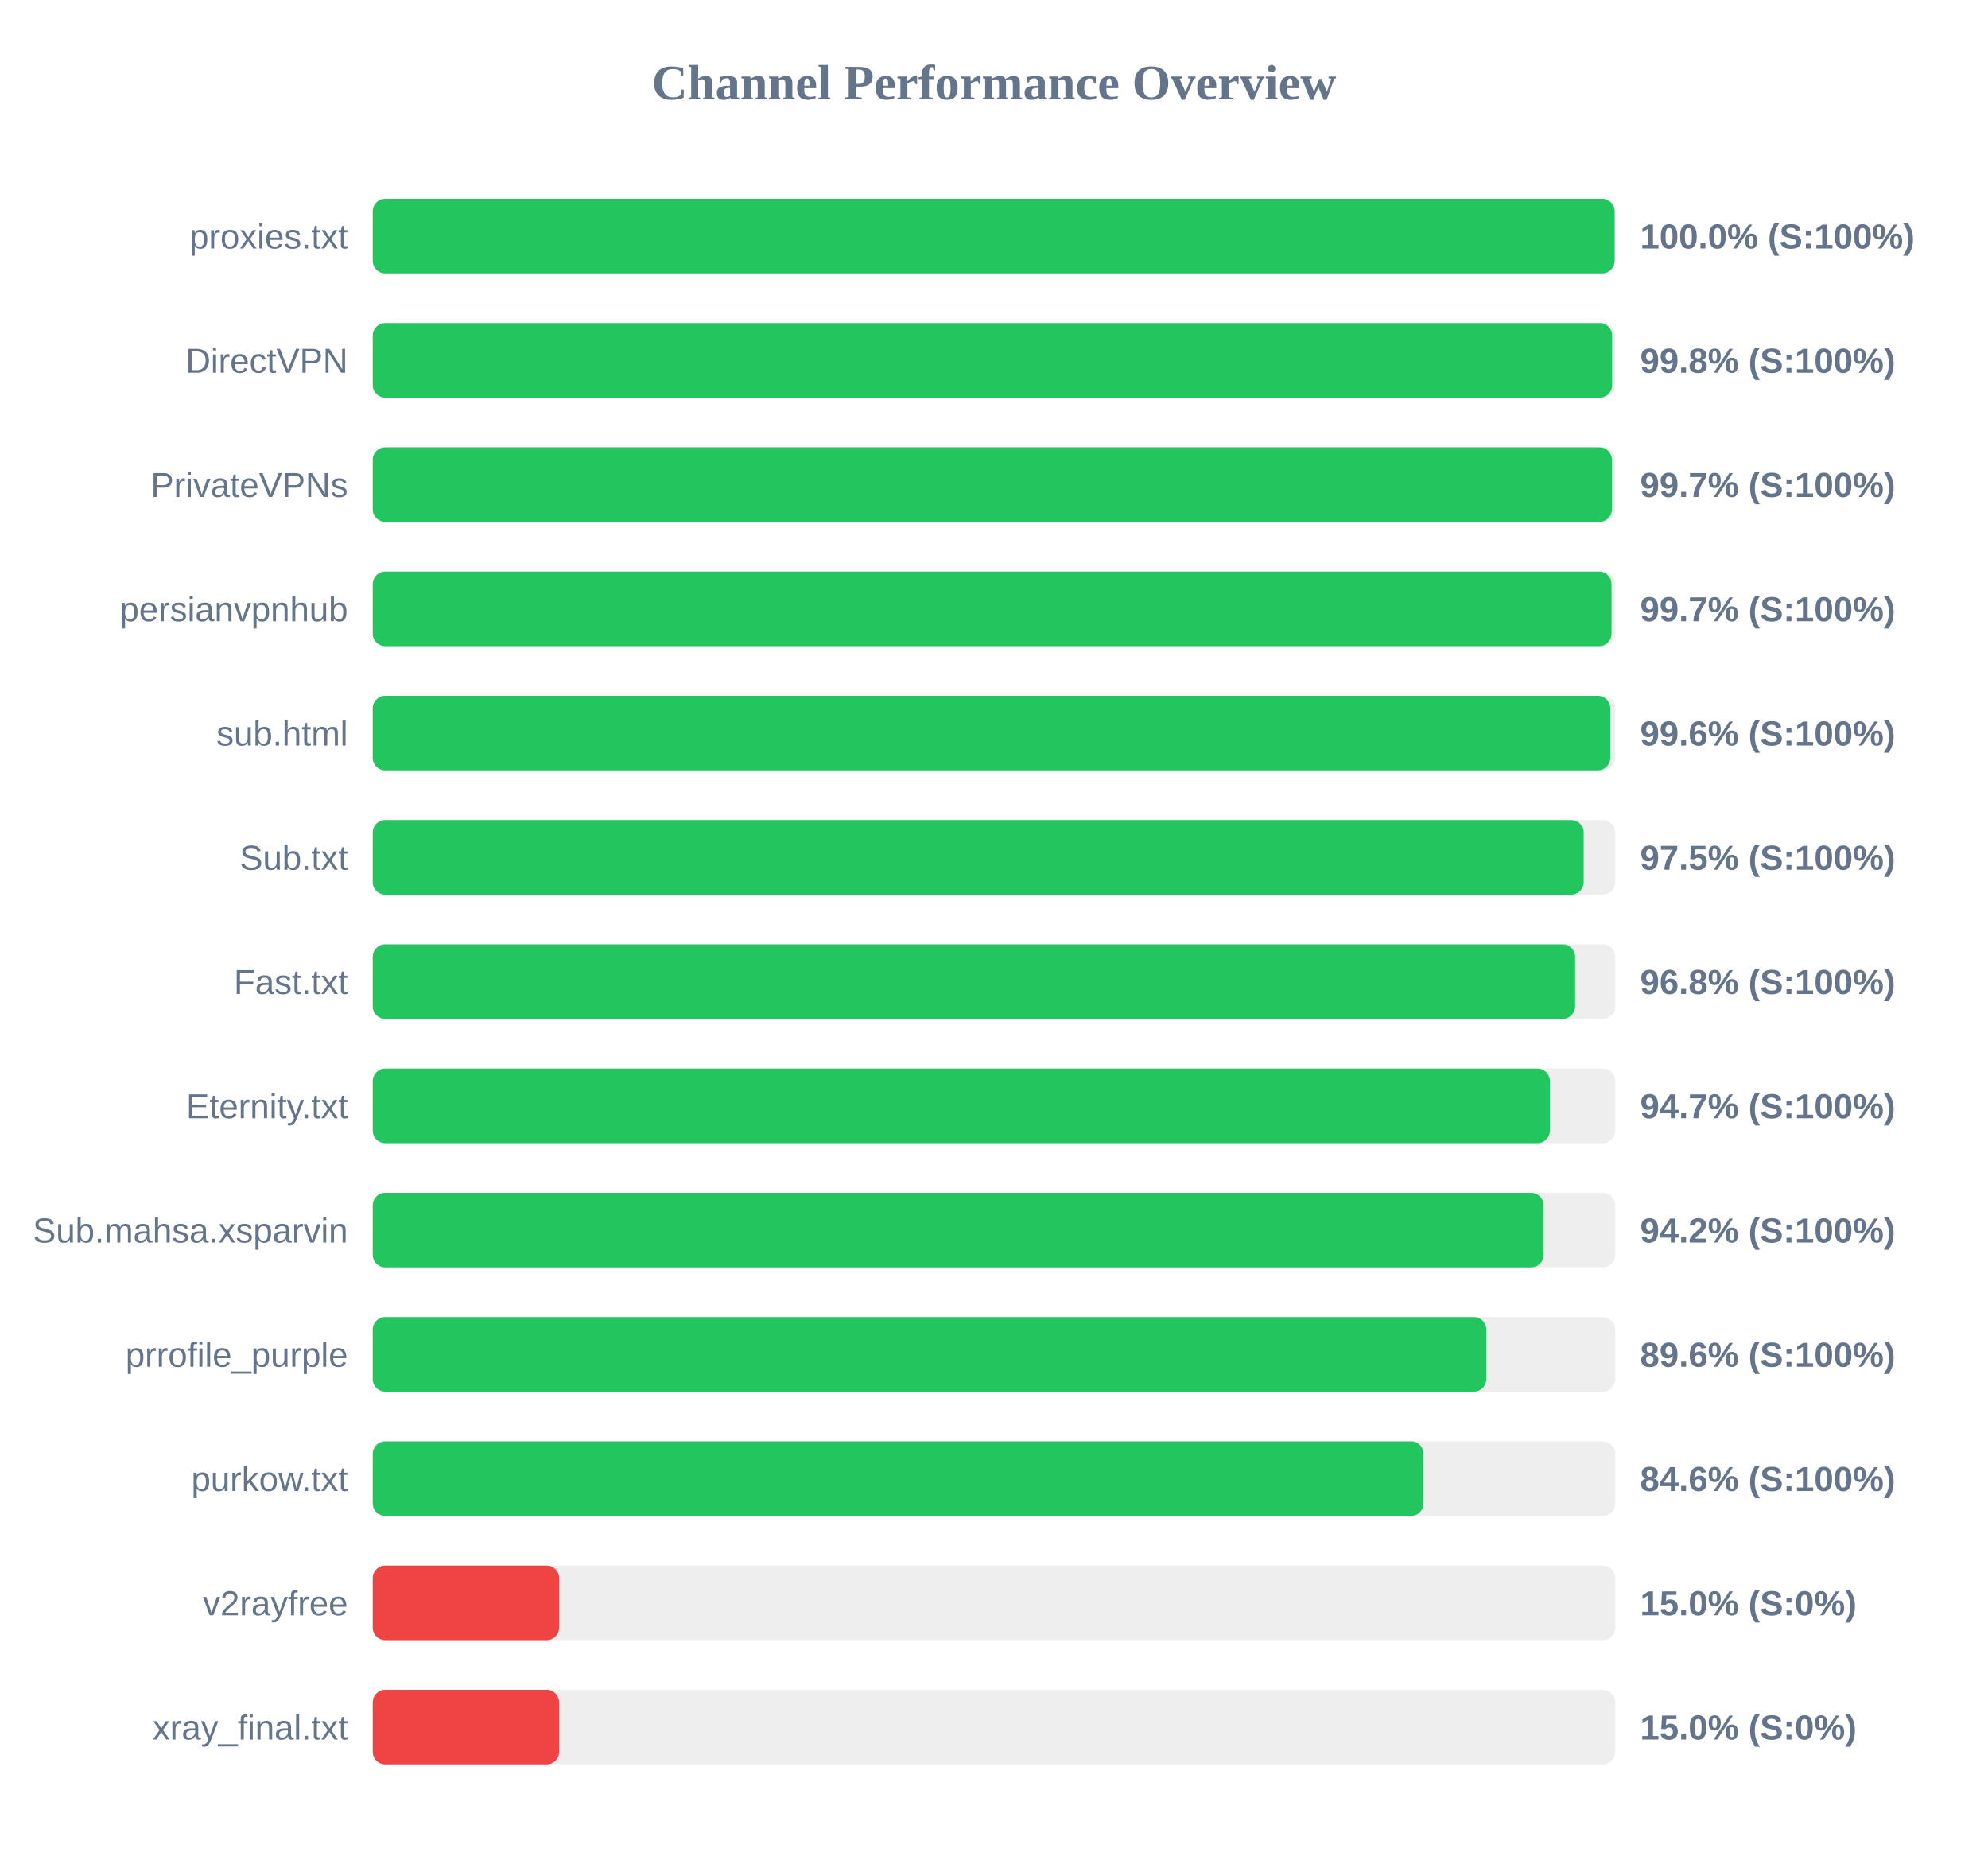
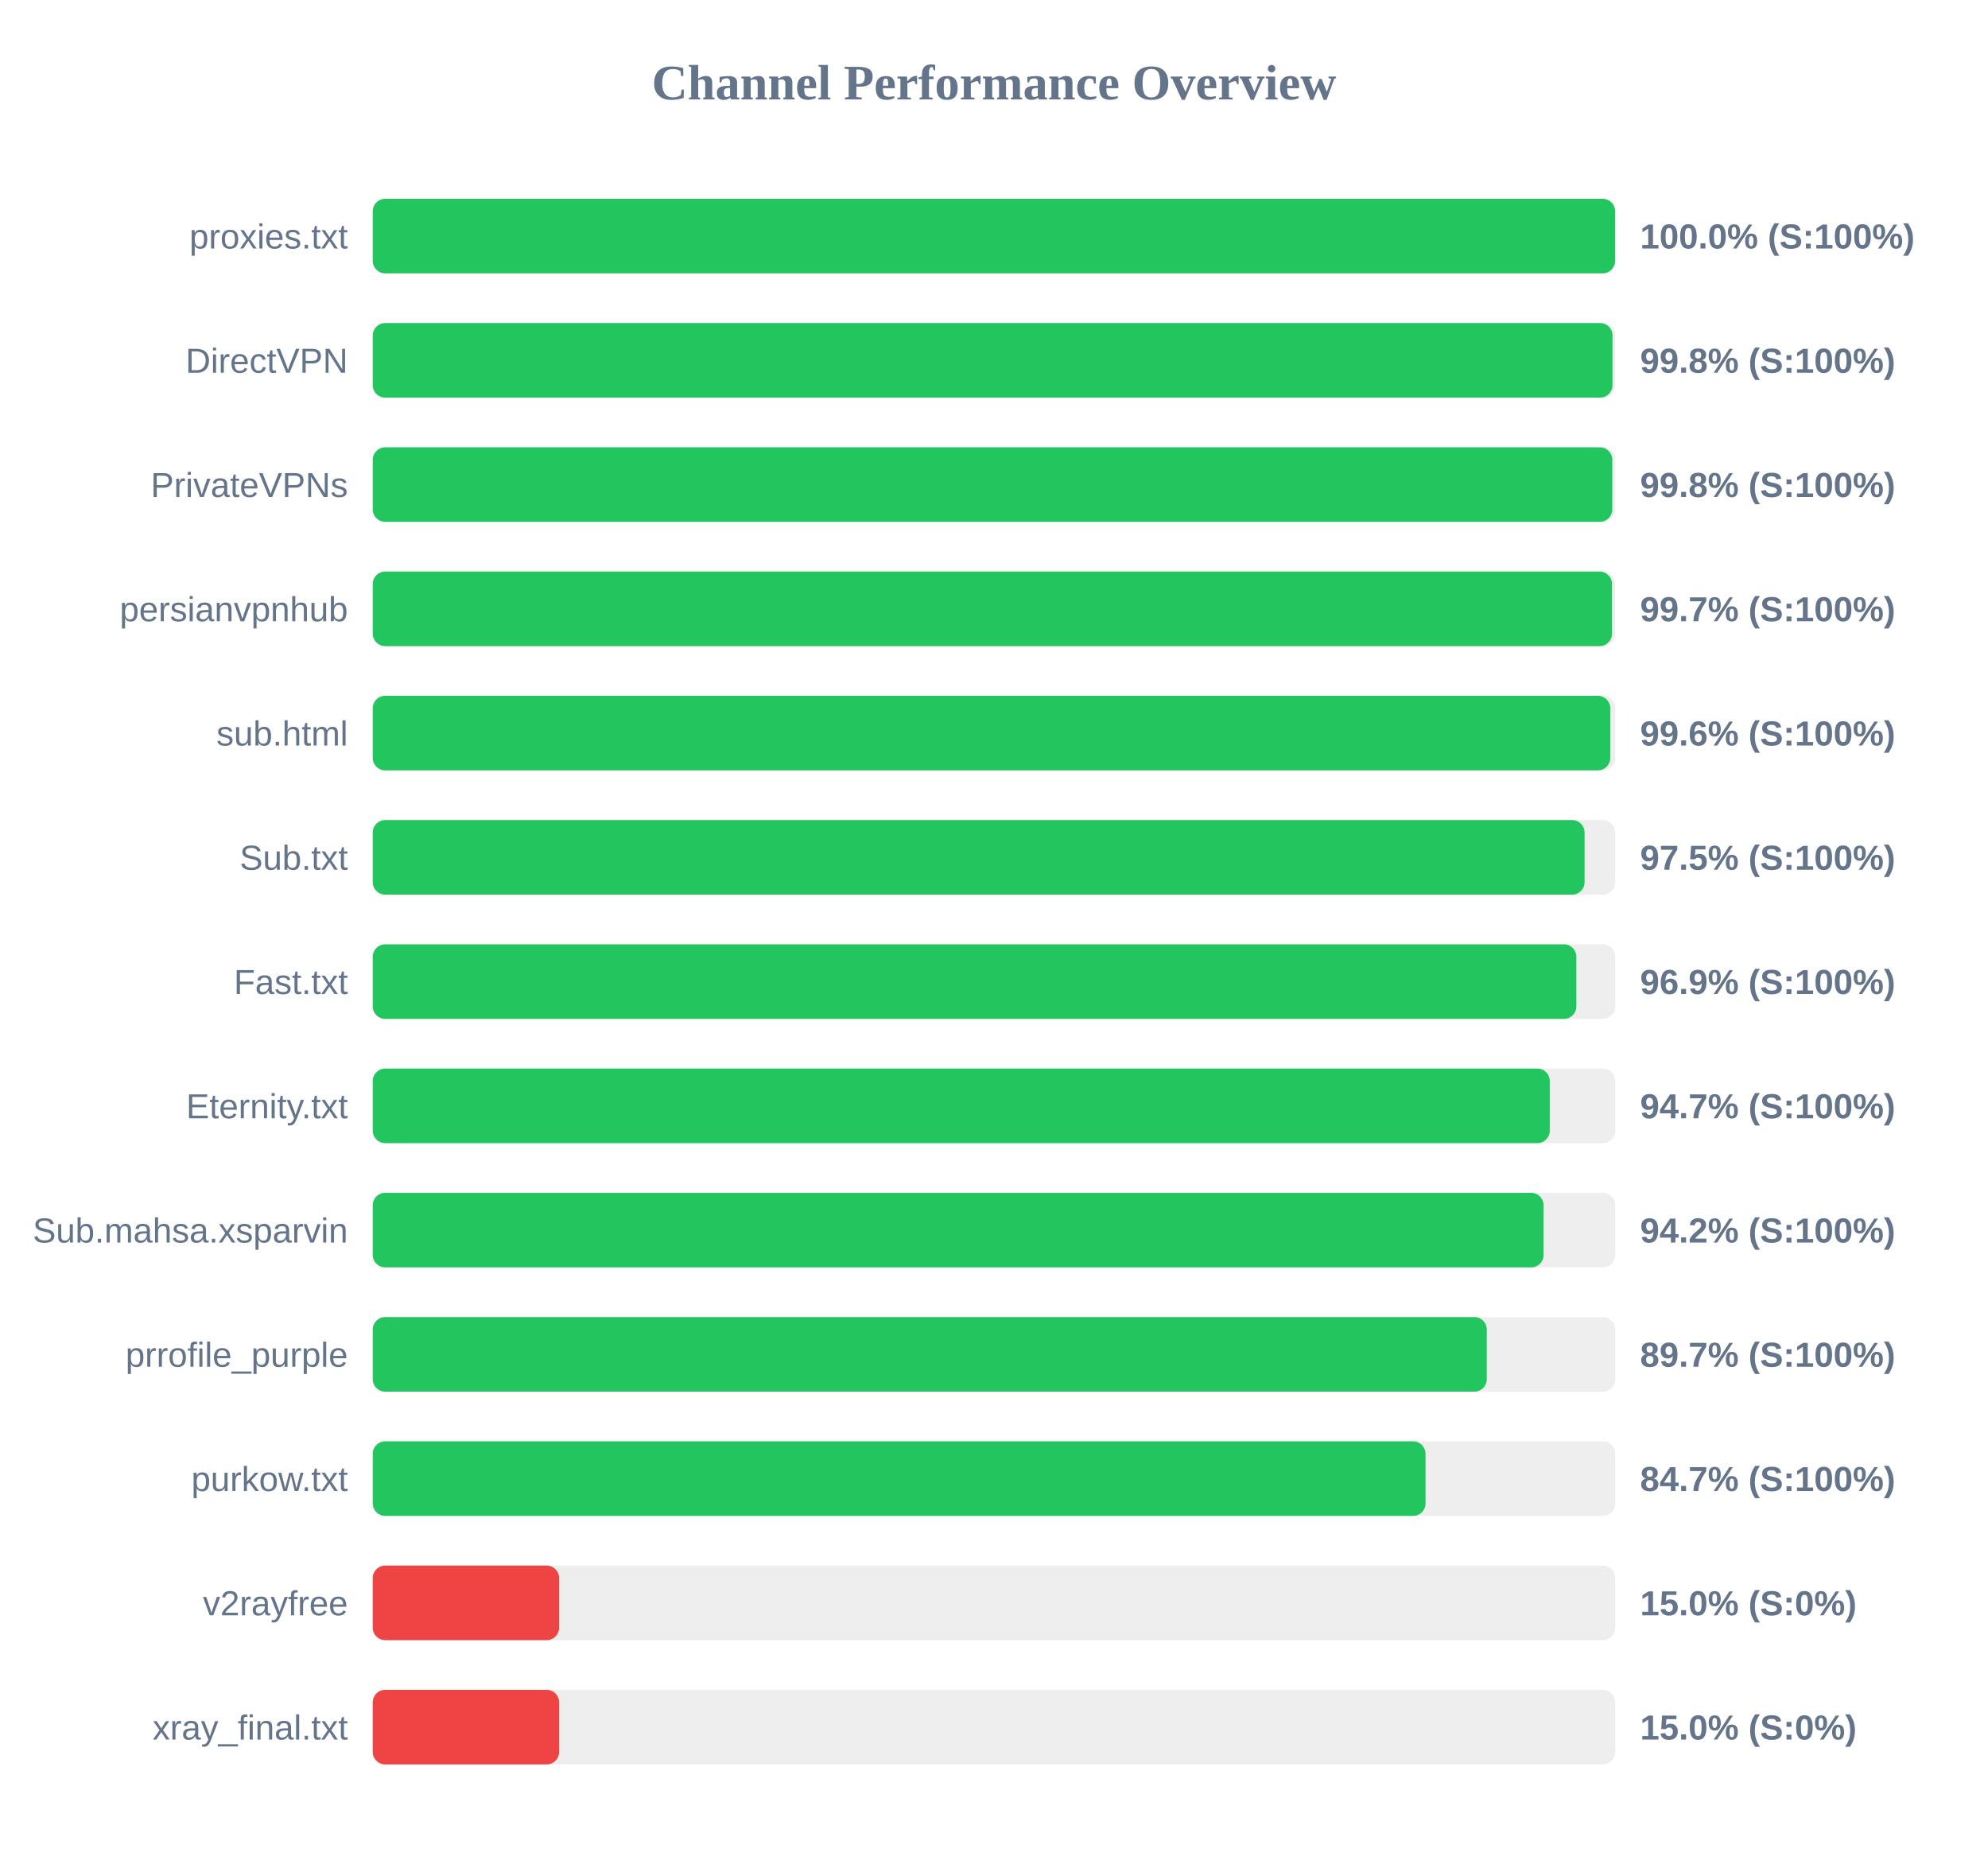
<svg xmlns="http://www.w3.org/2000/svg" width="800" height="750" version="1.1">
  <style>
        .row { font: 14px Arial; fill: #64748b; }
        .score { font: bold 14px Arial; fill: #64748b; }
    </style>
  <text x="400" y="40" text-anchor="middle" font-size="20px" font-weight="bold" fill="#64748b">Channel Performance Overview</text>
  <rect x="150" y="80" width="500" height="30" fill="#eee" rx="5" />
-   <rect x="150" y="80" width="499.75" height="30" fill="#22c55e" rx="5" />
+   <rect x="150" y="80" width="499.95" height="30" fill="#22c55e" rx="5" />
  <text x="140" y="100" text-anchor="end" class="row">proxies.txt</text>
  <text x="660" y="100" text-anchor="start" class="score">100.0% (S:100%)</text>
  <rect x="150" y="130" width="500" height="30" fill="#eee" rx="5" />
-   <rect x="150" y="130" width="498.75" height="30" fill="#22c55e" rx="5" />
+   <rect x="150" y="130" width="498.9" height="30" fill="#22c55e" rx="5" />
  <text x="140" y="150" text-anchor="end" class="row">DirectVPN</text>
  <text x="660" y="150" text-anchor="start" class="score">99.8% (S:100%)</text>
  <rect x="150" y="180" width="500" height="30" fill="#eee" rx="5" />
-   <rect x="150" y="180" width="498.65" height="30" fill="#22c55e" rx="5" />
+   <rect x="150" y="180" width="498.8" height="30" fill="#22c55e" rx="5" />
  <text x="140" y="200" text-anchor="end" class="row">PrivateVPNs</text>
-   <text x="660" y="200" text-anchor="start" class="score">99.7% (S:100%)</text>
+   <text x="660" y="200" text-anchor="start" class="score">99.8% (S:100%)</text>
  <rect x="150" y="230" width="500" height="30" fill="#eee" rx="5" />
-   <rect x="150" y="230" width="498.5" height="30" fill="#22c55e" rx="5" />
+   <rect x="150" y="230" width="498.7" height="30" fill="#22c55e" rx="5" />
  <text x="140" y="250" text-anchor="end" class="row">persianvpnhub</text>
  <text x="660" y="250" text-anchor="start" class="score">99.7% (S:100%)</text>
  <rect x="150" y="280" width="500" height="30" fill="#eee" rx="5" />
  <rect x="150" y="280" width="498.0" height="30" fill="#22c55e" rx="5" />
  <text x="140" y="300" text-anchor="end" class="row">sub.html</text>
  <text x="660" y="300" text-anchor="start" class="score">99.6% (S:100%)</text>
  <rect x="150" y="330" width="500" height="30" fill="#eee" rx="5" />
-   <rect x="150" y="330" width="487.3" height="30" fill="#22c55e" rx="5" />
+   <rect x="150" y="330" width="487.65" height="30" fill="#22c55e" rx="5" />
  <text x="140" y="350" text-anchor="end" class="row">Sub.txt</text>
  <text x="660" y="350" text-anchor="start" class="score">97.5% (S:100%)</text>
  <rect x="150" y="380" width="500" height="30" fill="#eee" rx="5" />
-   <rect x="150" y="380" width="483.85" height="30" fill="#22c55e" rx="5" />
+   <rect x="150" y="380" width="484.35" height="30" fill="#22c55e" rx="5" />
  <text x="140" y="400" text-anchor="end" class="row">Fast.txt</text>
-   <text x="660" y="400" text-anchor="start" class="score">96.8% (S:100%)</text>
+   <text x="660" y="400" text-anchor="start" class="score">96.9% (S:100%)</text>
  <rect x="150" y="430" width="500" height="30" fill="#eee" rx="5" />
-   <rect x="150" y="430" width="473.7" height="30" fill="#22c55e" rx="5" />
+   <rect x="150" y="430" width="473.65" height="30" fill="#22c55e" rx="5" />
  <text x="140" y="450" text-anchor="end" class="row">Eternity.txt</text>
  <text x="660" y="450" text-anchor="start" class="score">94.7% (S:100%)</text>
  <rect x="150" y="480" width="500" height="30" fill="#eee" rx="5" />
  <rect x="150" y="480" width="471.15" height="30" fill="#22c55e" rx="5" />
  <text x="140" y="500" text-anchor="end" class="row">Sub.mahsa.xsparvin</text>
  <text x="660" y="500" text-anchor="start" class="score">94.2% (S:100%)</text>
  <rect x="150" y="530" width="500" height="30" fill="#eee" rx="5" />
-   <rect x="150" y="530" width="448.1" height="30" fill="#22c55e" rx="5" />
+   <rect x="150" y="530" width="448.3" height="30" fill="#22c55e" rx="5" />
  <text x="140" y="550" text-anchor="end" class="row">prrofile_purple</text>
-   <text x="660" y="550" text-anchor="start" class="score">89.6% (S:100%)</text>
+   <text x="660" y="550" text-anchor="start" class="score">89.7% (S:100%)</text>
  <rect x="150" y="580" width="500" height="30" fill="#eee" rx="5" />
-   <rect x="150" y="580" width="422.85" height="30" fill="#22c55e" rx="5" />
+   <rect x="150" y="580" width="423.65" height="30" fill="#22c55e" rx="5" />
  <text x="140" y="600" text-anchor="end" class="row">purkow.txt</text>
-   <text x="660" y="600" text-anchor="start" class="score">84.6% (S:100%)</text>
+   <text x="660" y="600" text-anchor="start" class="score">84.7% (S:100%)</text>
  <rect x="150" y="630" width="500" height="30" fill="#eee" rx="5" />
  <rect x="150" y="630" width="75.0" height="30" fill="#ef4444" rx="5" />
  <text x="140" y="650" text-anchor="end" class="row">v2rayfree</text>
  <text x="660" y="650" text-anchor="start" class="score">15.0% (S:0%)</text>
  <rect x="150" y="680" width="500" height="30" fill="#eee" rx="5" />
  <rect x="150" y="680" width="75.0" height="30" fill="#ef4444" rx="5" />
  <text x="140" y="700" text-anchor="end" class="row">xray_final.txt</text>
  <text x="660" y="700" text-anchor="start" class="score">15.0% (S:0%)</text>
</svg>
